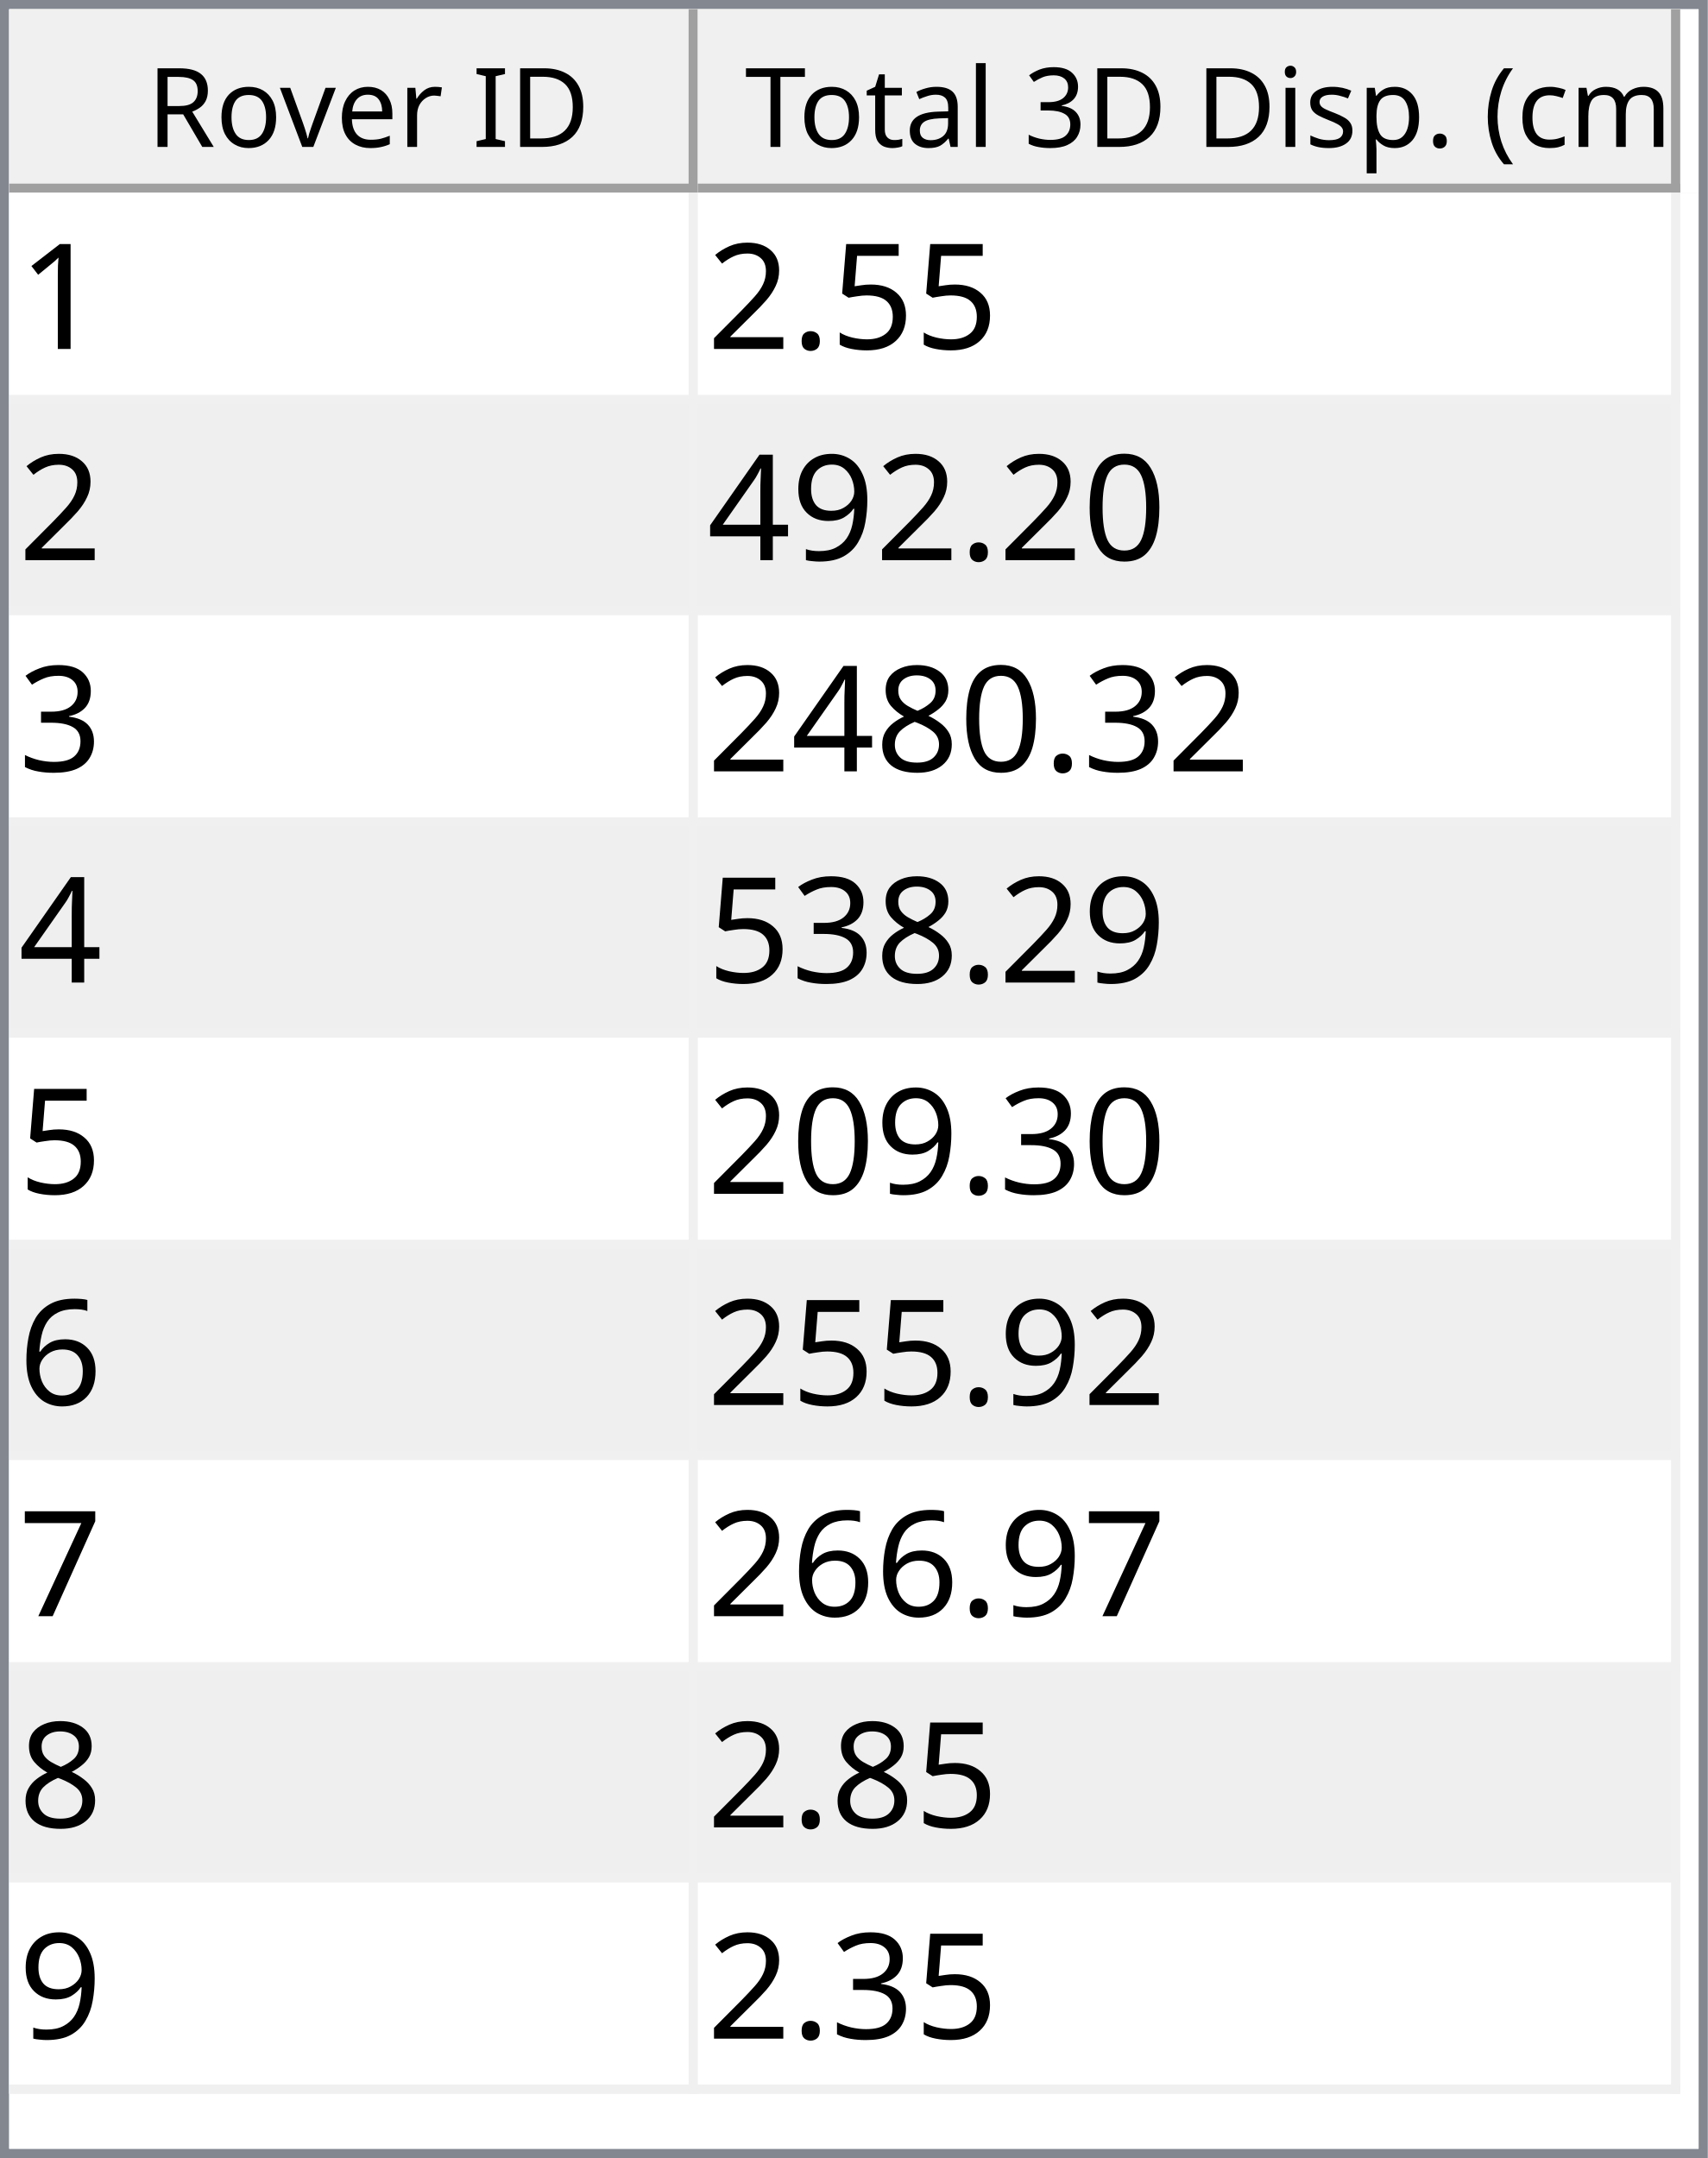
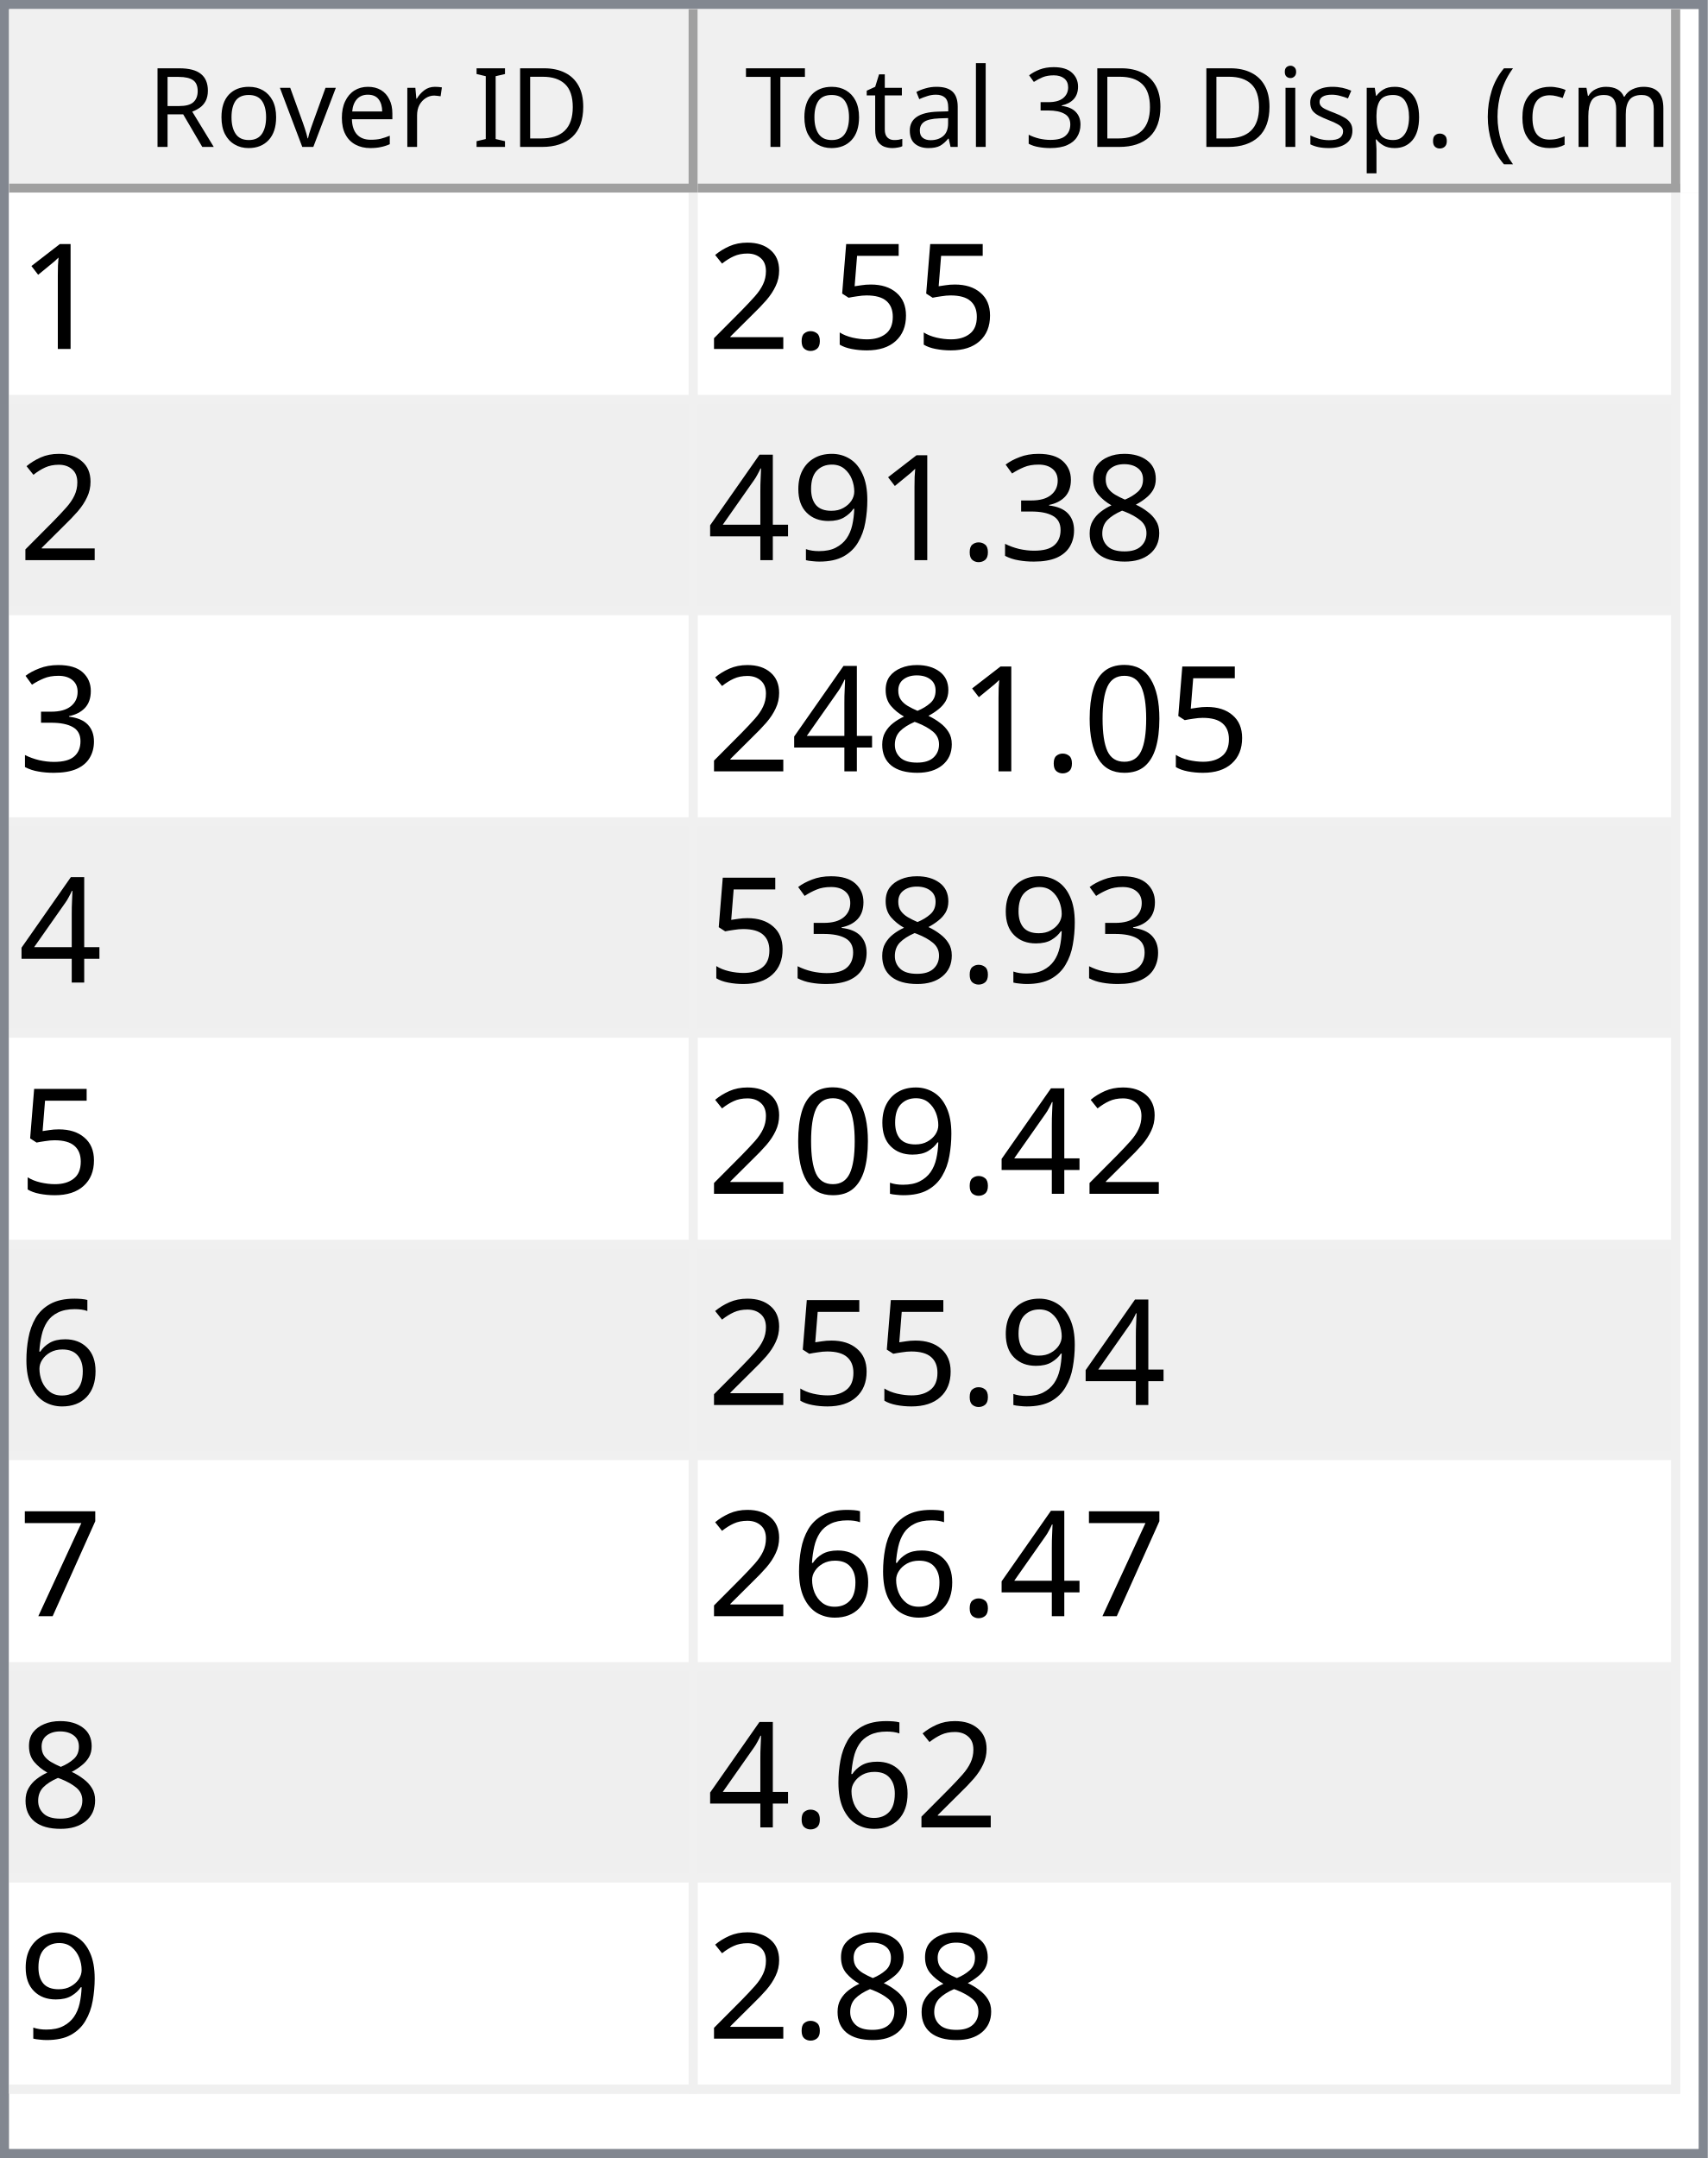
<svg xmlns="http://www.w3.org/2000/svg" style="fill-opacity:1; color-rendering:auto; color-interpolation:auto; text-rendering:auto; stroke:black; stroke-linecap:square; stroke-miterlimit:10; shape-rendering:auto; stroke-opacity:1; fill:black; stroke-dasharray:none; font-weight:normal; stroke-width:1; font-family:'Dialog'; font-style:normal; stroke-linejoin:miter; font-size:12px; stroke-dashoffset:0; image-rendering:auto;" width="186" height="235">
  <defs id="genericDefs" />
  <g>
    <defs id="defs1">
      <clipPath clipPathUnits="userSpaceOnUse" id="clipPath1">
        <path d="M0 0 L186 0 L186 235 L0 235 L0 0 Z" />
      </clipPath>
      <clipPath clipPathUnits="userSpaceOnUse" id="clipPath2">
        <path d="M0 0 L0 235 L186 235 L186 0 Z" />
      </clipPath>
      <clipPath clipPathUnits="userSpaceOnUse" id="clipPath3">
        <path d="M0 0 L0 20 L184 20 L184 0 Z" />
      </clipPath>
      <clipPath clipPathUnits="userSpaceOnUse" id="clipPath4">
        <path d="M0 0 L0 20 L75 20 L75 0 Z" />
      </clipPath>
      <clipPath clipPathUnits="userSpaceOnUse" id="clipPath5">
        <path d="M1 1 L1 19 L74 19 L74 1 Z" />
      </clipPath>
      <clipPath clipPathUnits="userSpaceOnUse" id="clipPath6">
        <path d="M0 0 L0 18 L73 18 L73 0 Z" />
      </clipPath>
      <clipPath clipPathUnits="userSpaceOnUse" id="clipPath7">
        <path d="M-0.5 -0.5 L-0.5 19.5 L74.5 19.5 L74.5 -0.5 Z" />
      </clipPath>
      <clipPath clipPathUnits="userSpaceOnUse" id="clipPath8">
        <path d="M0 0 L0 20 L107 20 L107 0 Z" />
      </clipPath>
      <clipPath clipPathUnits="userSpaceOnUse" id="clipPath9">
        <path d="M1 1 L1 19 L106 19 L106 1 Z" />
      </clipPath>
      <clipPath clipPathUnits="userSpaceOnUse" id="clipPath10">
        <path d="M0 0 L0 18 L105 18 L105 0 Z" />
      </clipPath>
      <clipPath clipPathUnits="userSpaceOnUse" id="clipPath11">
        <path d="M-0.5 -0.5 L-0.5 19.5 L106.5 19.5 L106.5 -0.5 Z" />
      </clipPath>
      <clipPath clipPathUnits="userSpaceOnUse" id="clipPath12">
        <path d="M0 0 L0 213 L184 213 L184 0 Z" />
      </clipPath>
      <clipPath clipPathUnits="userSpaceOnUse" id="clipPath13">
        <path d="M0 0 L0 207 L182 207 L182 0 Z" />
      </clipPath>
      <clipPath clipPathUnits="userSpaceOnUse" id="clipPath14">
        <path d="M-0.5 -0.5 L-0.5 206.5 L181.5 206.5 L181.5 -0.5 Z" />
      </clipPath>
      <clipPath clipPathUnits="userSpaceOnUse" id="clipPath15">
        <path d="M0 0 L0 22 L74 22 L74 0 Z" />
      </clipPath>
      <clipPath clipPathUnits="userSpaceOnUse" id="clipPath16">
        <path d="M0 0 L0 22 L106 22 L106 0 Z" />
      </clipPath>
      <font horiz-adv-x="64.551" id="font1">
        <font-face ascent="107.91" descent="25.098" units-per-em="100" style="font-style:normal; font-family:Segoe UI; font-weight:normal;" />
        <missing-glyph horiz-adv-x="64.551" d="M8.109 0 L8.109 68.266 L56.453 68.266 L56.453 0 L8.109 0 ZM15.328 7.234 L49.219 7.234 L49.219 61.031 L15.328 61.031 L15.328 7.234 Z" />
        <glyph unicode="D" horiz-adv-x="70.117" d="M9.188 0 L9.188 70.016 L28.516 70.016 Q65.531 70.016 65.531 35.891 Q65.531 19.672 55.25 9.836 Q44.969 0 27.734 0 L9.188 0 ZM17.391 62.594 L17.391 7.422 L27.828 7.422 Q41.609 7.422 49.273 14.797 Q56.938 22.172 56.938 35.688 Q56.938 62.594 28.328 62.594 L17.391 62.594 Z" />
        <glyph unicode="I" horiz-adv-x="26.611" d="M17.391 0 L9.188 0 L9.188 70.016 L17.391 70.016 L17.391 0 Z" />
        <glyph unicode=" " horiz-adv-x="27.393" d="" />
        <glyph unicode="r" horiz-adv-x="34.766" d="M34.188 41.891 Q32.078 43.5 28.125 43.5 Q23 43.5 19.555 38.672 Q16.109 33.844 16.109 25.484 L16.109 0 L8.109 0 L8.109 50 L16.109 50 L16.109 39.703 L16.312 39.703 Q18.016 44.969 21.531 47.922 Q25.047 50.875 29.391 50.875 Q32.516 50.875 34.188 50.203 L34.188 41.891 Z" />
        <glyph unicode="e" horiz-adv-x="52.295" d="M48.297 23 L12.984 23 Q13.188 14.656 17.484 10.109 Q21.781 5.562 29.297 5.562 Q37.75 5.562 44.828 11.141 L44.828 3.609 Q38.234 -1.172 27.391 -1.172 Q16.797 -1.172 10.742 5.641 Q4.688 12.453 4.688 24.812 Q4.688 36.469 11.305 43.82 Q17.922 51.172 27.734 51.172 Q37.547 51.172 42.922 44.828 Q48.297 38.484 48.297 27.203 L48.297 23 ZM40.094 29.781 Q40.047 36.719 36.75 40.578 Q33.453 44.438 27.594 44.438 Q21.922 44.438 17.969 40.383 Q14.016 36.328 13.094 29.781 L40.094 29.781 Z" />
        <glyph unicode="v" horiz-adv-x="47.9" d="M47.406 50 L27.484 0 L19.625 0 L0.688 50 L9.469 50 L22.172 13.672 Q23.578 9.672 23.922 6.688 L24.125 6.688 Q24.609 10.453 25.688 13.484 L38.969 50 L47.406 50 Z" />
        <glyph unicode="o" horiz-adv-x="58.594" d="M29 -1.172 Q17.922 -1.172 11.305 5.836 Q4.688 12.844 4.688 24.422 Q4.688 37.016 11.57 44.094 Q18.453 51.172 30.172 51.172 Q41.359 51.172 47.633 44.289 Q53.906 37.406 53.906 25.203 Q53.906 13.234 47.141 6.031 Q40.375 -1.172 29 -1.172 ZM29.594 44.438 Q21.875 44.438 17.383 39.188 Q12.891 33.938 12.891 24.703 Q12.891 15.828 17.43 10.695 Q21.969 5.562 29.594 5.562 Q37.359 5.562 41.531 10.594 Q45.703 15.625 45.703 24.906 Q45.703 34.281 41.531 39.359 Q37.359 44.438 29.594 44.438 Z" />
        <glyph unicode="R" horiz-adv-x="59.814" d="M59.375 0 L49.609 0 L37.891 19.625 Q36.281 22.359 34.766 24.289 Q33.25 26.219 31.664 27.438 Q30.078 28.656 28.25 29.219 Q26.422 29.781 24.125 29.781 L17.391 29.781 L17.391 0 L9.188 0 L9.188 70.016 L30.078 70.016 Q34.672 70.016 38.555 68.867 Q42.438 67.719 45.289 65.375 Q48.141 63.031 49.758 59.547 Q51.375 56.062 51.375 51.375 Q51.375 47.703 50.273 44.656 Q49.172 41.609 47.148 39.211 Q45.125 36.812 42.266 35.133 Q39.406 33.453 35.844 32.516 L35.844 32.328 Q37.594 31.547 38.891 30.547 Q40.188 29.547 41.359 28.18 Q42.531 26.812 43.68 25.078 Q44.828 23.344 46.234 21.047 L59.375 0 ZM17.391 62.594 L17.391 37.203 L28.516 37.203 Q31.594 37.203 34.203 38.133 Q36.812 39.062 38.719 40.797 Q40.625 42.531 41.703 45.047 Q42.781 47.562 42.781 50.688 Q42.781 56.297 39.141 59.445 Q35.5 62.594 28.609 62.594 L17.391 62.594 Z" />
        <glyph unicode=")" horiz-adv-x="30.176" d="M8.297 -15.922 L1.172 -15.922 Q16.406 2.344 16.406 26.812 Q16.406 51.469 1.078 70.016 L8.297 70.016 Q23.531 52.156 23.531 26.703 Q23.531 1.375 8.297 -15.922 Z" />
        <glyph unicode="m" horiz-adv-x="86.133" d="M79.109 0 L71.094 0 L71.094 28.719 Q71.094 37.016 68.531 40.727 Q65.969 44.438 59.906 44.438 Q54.781 44.438 51.195 39.75 Q47.609 35.062 47.609 28.516 L47.609 0 L39.594 0 L39.594 29.688 Q39.594 44.438 28.219 44.438 Q22.953 44.438 19.531 40.016 Q16.109 35.594 16.109 28.516 L16.109 0 L8.109 0 L8.109 50 L16.109 50 L16.109 42.094 L16.312 42.094 Q21.625 51.172 31.844 51.172 Q36.969 51.172 40.773 48.312 Q44.578 45.453 46 40.828 Q51.562 51.172 62.594 51.172 Q79.109 51.172 79.109 30.812 L79.109 0 Z" />
        <glyph unicode="c" horiz-adv-x="46.191" d="M42.188 2.297 Q36.422 -1.172 28.516 -1.172 Q17.828 -1.172 11.258 5.789 Q4.688 12.75 4.688 23.828 Q4.688 36.188 11.766 43.68 Q18.844 51.172 30.672 51.172 Q37.25 51.172 42.281 48.734 L42.281 40.531 Q36.719 44.438 30.375 44.438 Q22.703 44.438 17.797 38.945 Q12.891 33.453 12.891 24.516 Q12.891 15.719 17.508 10.641 Q22.125 5.562 29.891 5.562 Q36.422 5.562 42.188 9.906 L42.188 2.297 Z" />
        <glyph unicode="(" horiz-adv-x="30.176" d="M29.109 -15.922 L21.969 -15.922 Q6.844 1.375 6.844 26.703 Q6.844 52.156 21.969 70.016 L29.203 70.016 Q13.875 51.469 13.875 26.812 Q13.875 2.344 29.109 -15.922 Z" />
        <glyph unicode="." horiz-adv-x="21.68" d="M10.891 -1.078 Q8.641 -1.078 7.055 0.539 Q5.469 2.156 5.469 4.391 Q5.469 6.641 7.055 8.273 Q8.641 9.906 10.891 9.906 Q13.188 9.906 14.797 8.273 Q16.406 6.641 16.406 4.391 Q16.406 2.156 14.797 0.539 Q13.188 -1.078 10.891 -1.078 Z" />
        <glyph unicode="p" horiz-adv-x="58.789" d="M16.312 7.234 L16.109 7.234 L16.109 -23 L8.109 -23 L8.109 50 L16.109 50 L16.109 41.219 L16.312 41.219 Q22.219 51.172 33.594 51.172 Q43.266 51.172 48.688 44.461 Q54.109 37.75 54.109 26.469 Q54.109 13.922 48 6.375 Q41.891 -1.172 31.297 -1.172 Q21.578 -1.172 16.312 7.234 ZM16.109 27.391 L16.109 20.406 Q16.109 14.203 20.141 9.883 Q24.172 5.562 30.375 5.562 Q37.641 5.562 41.773 11.133 Q45.906 16.703 45.906 26.609 Q45.906 34.969 42.047 39.703 Q38.188 44.438 31.594 44.438 Q24.609 44.438 20.359 39.578 Q16.109 34.719 16.109 27.391 Z" />
        <glyph unicode="s" horiz-adv-x="42.432" d="M5.078 1.812 L5.078 10.406 Q11.625 5.562 19.484 5.562 Q30.031 5.562 30.031 12.594 Q30.031 14.594 29.125 15.992 Q28.219 17.391 26.68 18.461 Q25.141 19.531 23.07 20.383 Q21 21.234 18.609 22.172 Q15.281 23.484 12.766 24.828 Q10.25 26.172 8.57 27.859 Q6.891 29.547 6.031 31.695 Q5.172 33.844 5.172 36.719 Q5.172 40.234 6.789 42.945 Q8.406 45.656 11.086 47.484 Q13.766 49.312 17.211 50.242 Q20.656 51.172 24.312 51.172 Q30.812 51.172 35.938 48.922 L35.938 40.828 Q30.422 44.438 23.25 44.438 Q21 44.438 19.195 43.922 Q17.391 43.406 16.094 42.477 Q14.797 41.547 14.086 40.258 Q13.375 38.969 13.375 37.406 Q13.375 35.453 14.086 34.133 Q14.797 32.812 16.164 31.789 Q17.531 30.766 19.484 29.938 Q21.438 29.109 23.922 28.125 Q27.25 26.859 29.883 25.516 Q32.516 24.172 34.375 22.484 Q36.234 20.797 37.234 18.602 Q38.234 16.406 38.234 13.375 Q38.234 9.672 36.602 6.938 Q34.969 4.203 32.234 2.398 Q29.5 0.594 25.93 -0.289 Q22.359 -1.172 18.453 -1.172 Q10.75 -1.172 5.078 1.812 Z" />
        <glyph unicode="i" horiz-adv-x="24.219" d="M12.203 62.703 Q10.062 62.703 8.547 64.164 Q7.031 65.625 7.031 67.875 Q7.031 70.125 8.547 71.609 Q10.062 73.094 12.203 73.094 Q14.406 73.094 15.945 71.609 Q17.484 70.125 17.484 67.875 Q17.484 65.719 15.945 64.211 Q14.406 62.703 12.203 62.703 ZM16.109 0 L8.109 0 L8.109 50 L16.109 50 L16.109 0 Z" />
        <glyph unicode="3" horiz-adv-x="53.906" d="M46.531 19.828 Q46.531 15.094 44.75 11.211 Q42.969 7.328 39.719 4.57 Q36.469 1.812 31.93 0.297 Q27.391 -1.219 21.922 -1.219 Q11.922 -1.219 6 2.594 L6 11.188 Q13.094 5.609 22.219 5.609 Q25.875 5.609 28.828 6.539 Q31.781 7.469 33.906 9.227 Q36.031 10.984 37.18 13.477 Q38.328 15.969 38.328 19.094 Q38.328 32.812 18.797 32.812 L12.984 32.812 L12.984 39.594 L18.5 39.594 Q35.797 39.594 35.797 52.484 Q35.797 64.406 22.609 64.406 Q15.188 64.406 8.688 59.422 L8.688 67.188 Q15.375 71.188 24.609 71.188 Q29 71.188 32.57 69.969 Q36.141 68.75 38.68 66.555 Q41.219 64.359 42.609 61.281 Q44 58.203 44 54.5 Q44 40.672 30.031 36.719 L30.031 36.531 Q33.594 36.141 36.625 34.797 Q39.656 33.453 41.852 31.305 Q44.047 29.156 45.289 26.25 Q46.531 23.344 46.531 19.828 Z" />
        <glyph unicode="l" horiz-adv-x="24.219" d="M16.109 0 L8.109 0 L8.109 74.031 L16.109 74.031 L16.109 0 Z" />
        <glyph unicode="a" horiz-adv-x="50.879" d="M43.891 0 L35.891 0 L35.891 7.812 L35.688 7.812 Q30.469 -1.172 20.312 -1.172 Q12.844 -1.172 8.617 2.781 Q4.391 6.734 4.391 13.281 Q4.391 27.297 20.906 29.594 L35.891 31.688 Q35.891 44.438 25.594 44.438 Q16.547 44.438 9.281 38.281 L9.281 46.484 Q16.656 51.172 26.266 51.172 Q43.891 51.172 43.891 32.516 L43.891 0 ZM35.891 25.297 L23.828 23.641 Q18.266 22.859 15.43 20.875 Q12.594 18.891 12.594 13.875 Q12.594 10.203 15.211 7.883 Q17.828 5.562 22.172 5.562 Q28.125 5.562 32.008 9.742 Q35.891 13.922 35.891 20.312 L35.891 25.297 Z" />
        <glyph unicode="t" horiz-adv-x="33.887" d="M31.297 0.484 Q28.469 -1.078 23.828 -1.078 Q10.688 -1.078 10.688 13.578 L10.688 43.172 L2.094 43.172 L2.094 50 L10.688 50 L10.688 62.203 L18.703 64.797 L18.703 50 L31.297 50 L31.297 43.172 L18.703 43.172 L18.703 14.984 Q18.703 9.969 20.414 7.82 Q22.125 5.672 26.078 5.672 Q29.109 5.672 31.297 7.328 L31.297 0.484 Z" />
        <glyph unicode="T" horiz-adv-x="52.393" d="M50.594 62.594 L30.375 62.594 L30.375 0 L22.172 0 L22.172 62.594 L2 62.594 L2 70.016 L50.594 70.016 L50.594 62.594 Z" />
      </font>
      <font horiz-adv-x="75.0" id="font2">
        <font-face ascent="100.537" descent="21.973" units-per-em="100" style="font-style:normal; font-family:sans-serif; font-weight:normal;" />
        <missing-glyph horiz-adv-x="75.0" d="M12.5 0 L12.5 62.5 L62.5 62.5 L62.5 0 L12.5 0 ZM14.062 1.562 L60.938 1.562 L60.938 60.938 L14.062 60.938 L14.062 1.562 Z" />
        <glyph unicode="1" horiz-adv-x="55.615" d="M37.25 0 L28.469 0 L28.469 56 Q25.297 52.984 20.141 49.953 Q14.984 46.922 10.891 45.406 L10.891 53.906 Q18.266 57.375 23.781 62.305 Q29.297 67.234 31.594 71.875 L37.25 71.875 L37.25 0 Z" />
        <glyph unicode="5" horiz-adv-x="55.615" d="M4.156 18.75 L13.375 19.531 Q14.406 12.797 18.141 9.398 Q21.875 6 27.156 6 Q33.5 6 37.891 10.789 Q42.281 15.578 42.281 23.484 Q42.281 31 38.062 35.352 Q33.844 39.703 27 39.703 Q22.75 39.703 19.336 37.773 Q15.922 35.844 13.969 32.766 L5.719 33.844 L12.641 70.609 L48.25 70.609 L48.25 62.203 L19.672 62.203 L15.828 42.969 Q22.266 47.469 29.344 47.469 Q38.719 47.469 45.164 40.969 Q51.609 34.469 51.609 24.266 Q51.609 14.547 45.953 7.469 Q39.062 -1.219 27.156 -1.219 Q17.391 -1.219 11.211 4.25 Q5.031 9.719 4.156 18.75 Z" />
        <glyph unicode="." horiz-adv-x="27.783" d="M9.078 0 L9.078 10.016 L19.094 10.016 L19.094 0 L9.078 0 Z" />
        <glyph unicode="2" horiz-adv-x="55.615" d="M50.344 8.453 L50.344 0 L3.031 0 Q2.938 3.172 4.047 6.109 Q5.859 10.938 9.836 15.625 Q13.812 20.312 21.344 26.469 Q33.016 36.031 37.117 41.625 Q41.219 47.219 41.219 52.203 Q41.219 57.422 37.477 61.008 Q33.734 64.594 27.734 64.594 Q21.391 64.594 17.578 60.789 Q13.766 56.984 13.719 50.25 L4.688 51.172 Q5.609 61.281 11.664 66.578 Q17.719 71.875 27.938 71.875 Q38.234 71.875 44.242 66.164 Q50.25 60.453 50.25 52 Q50.25 47.703 48.492 43.555 Q46.734 39.406 42.656 34.812 Q38.578 30.219 29.109 22.219 Q21.188 15.578 18.945 13.211 Q16.703 10.844 15.234 8.453 L50.344 8.453 Z" />
-         <glyph unicode="0" horiz-adv-x="55.615" d="M4.156 35.297 Q4.156 48 6.766 55.742 Q9.375 63.484 14.523 67.68 Q19.672 71.875 27.484 71.875 Q33.25 71.875 37.594 69.555 Q41.938 67.234 44.773 62.867 Q47.609 58.5 49.219 52.227 Q50.828 45.953 50.828 35.297 Q50.828 22.703 48.242 14.969 Q45.656 7.234 40.508 3.008 Q35.359 -1.219 27.484 -1.219 Q17.141 -1.219 11.234 6.203 Q4.156 15.141 4.156 35.297 ZM13.188 35.297 Q13.188 17.672 17.312 11.836 Q21.438 6 27.484 6 Q33.547 6 37.672 11.859 Q41.797 17.719 41.797 35.297 Q41.797 52.984 37.672 58.789 Q33.547 64.594 27.391 64.594 Q21.344 64.594 17.719 59.469 Q13.188 52.938 13.188 35.297 Z" />
+         <glyph unicode="8" horiz-adv-x="55.615" d="M17.672 38.812 Q12.203 40.828 9.57 44.539 Q6.938 48.25 6.938 53.422 Q6.938 61.234 12.555 66.555 Q18.172 71.875 27.484 71.875 Q36.859 71.875 42.578 66.43 Q48.297 60.984 48.297 53.172 Q48.297 48.188 45.68 44.508 Q43.062 40.828 37.75 38.812 Q44.344 36.672 47.781 31.883 Q51.219 27.094 51.219 20.453 Q51.219 11.281 44.727 5.031 Q38.234 -1.219 27.641 -1.219 Q17.047 -1.219 10.547 5.055 Q4.047 11.328 4.047 20.703 Q4.047 27.688 7.594 32.398 Q11.141 37.109 17.672 38.812 ZM15.922 53.719 Q15.922 48.641 19.195 45.414 Q22.469 42.188 27.688 42.188 Q32.766 42.188 36.016 45.383 Q39.266 48.578 39.266 53.219 Q39.266 58.062 35.914 61.359 Q32.562 64.656 27.594 64.656 Q22.562 64.656 19.242 61.43 Q15.922 58.203 15.922 53.719 ZM13.094 20.656 Q13.094 16.891 14.875 13.375 Q16.656 9.859 20.172 7.93 Q23.688 6 27.734 6 Q34.031 6 38.133 10.055 Q42.234 14.109 42.234 20.359 Q42.234 26.703 38.016 30.859 Q33.797 35.016 27.438 35.016 Q21.234 35.016 17.164 30.914 Q13.094 26.812 13.094 20.656 Z" />
+         <glyph unicode="3" horiz-adv-x="55.615" d="M4.203 18.891 L12.984 20.062 Q14.5 12.594 18.141 9.297 Q21.781 6 27 6 Q33.203 6 37.477 10.297 Q41.75 14.594 41.75 20.953 Q41.75 27 37.797 30.93 Q33.844 34.859 27.734 34.859 Q25.25 34.859 21.531 33.891 L22.516 41.609 Q23.391 41.5 23.922 41.5 Q29.547 41.5 34.039 44.43 Q38.531 47.359 38.531 53.469 Q38.531 58.297 35.258 61.477 Q31.984 64.656 26.812 64.656 Q21.688 64.656 18.266 61.43 Q14.844 58.203 13.875 51.766 L5.078 53.328 Q6.688 62.156 12.398 67.016 Q18.109 71.875 26.609 71.875 Q32.469 71.875 37.398 69.359 Q42.328 66.844 44.945 62.5 Q47.562 58.156 47.562 53.266 Q47.562 48.641 45.07 44.828 Q42.578 41.016 37.703 38.766 Q44.047 37.312 47.562 32.695 Q51.078 28.078 51.078 21.141 Q51.078 11.766 44.242 5.25 Q37.406 -1.266 26.953 -1.266 Q17.531 -1.266 11.305 4.352 Q5.078 9.969 4.203 18.891 Z" />
        <glyph unicode="9" horiz-adv-x="55.615" d="M5.469 16.547 L13.922 17.328 Q14.984 11.375 18.016 8.688 Q21.047 6 25.781 6 Q29.828 6 32.883 7.859 Q35.938 9.719 37.891 12.82 Q39.844 15.922 41.164 21.195 Q42.484 26.469 42.484 31.938 Q42.484 32.516 42.438 33.688 Q39.797 29.5 35.234 26.883 Q30.672 24.266 25.344 24.266 Q16.453 24.266 10.305 30.711 Q4.156 37.156 4.156 47.703 Q4.156 58.594 10.578 65.234 Q17 71.875 26.656 71.875 Q33.641 71.875 39.43 68.117 Q45.219 64.359 48.219 57.398 Q51.219 50.438 51.219 37.25 Q51.219 23.531 48.242 15.406 Q45.266 7.281 39.383 3.031 Q33.5 -1.219 25.594 -1.219 Q17.188 -1.219 11.867 3.445 Q6.547 8.109 5.469 16.547 ZM41.453 48.141 Q41.453 55.719 37.43 60.156 Q33.406 64.594 27.734 64.594 Q21.875 64.594 17.531 59.812 Q13.188 55.031 13.188 47.406 Q13.188 40.578 17.312 36.305 Q21.438 32.031 27.484 32.031 Q33.594 32.031 37.523 36.305 Q41.453 40.578 41.453 48.141 Z" />
        <glyph unicode="4" horiz-adv-x="55.615" d="M32.328 0 L32.328 17.141 L1.266 17.141 L1.266 25.203 L33.938 71.578 L41.109 71.578 L41.109 25.203 L50.781 25.203 L50.781 17.141 L41.109 17.141 L41.109 0 L32.328 0 ZM32.328 25.203 L32.328 57.469 L9.906 25.203 L32.328 25.203 Z" />
-         <glyph unicode="3" horiz-adv-x="55.615" d="M4.203 18.891 L12.984 20.062 Q14.5 12.594 18.141 9.297 Q21.781 6 27 6 Q33.203 6 37.477 10.297 Q41.75 14.594 41.75 20.953 Q41.75 27 37.797 30.93 Q33.844 34.859 27.734 34.859 Q25.25 34.859 21.531 33.891 L22.516 41.609 Q23.391 41.5 23.922 41.5 Q29.547 41.5 34.039 44.43 Q38.531 47.359 38.531 53.469 Q38.531 58.297 35.258 61.477 Q31.984 64.656 26.812 64.656 Q21.688 64.656 18.266 61.43 Q14.844 58.203 13.875 51.766 L5.078 53.328 Q6.688 62.156 12.398 67.016 Q18.109 71.875 26.609 71.875 Q32.469 71.875 37.398 69.359 Q42.328 66.844 44.945 62.5 Q47.562 58.156 47.562 53.266 Q47.562 48.641 45.07 44.828 Q42.578 41.016 37.703 38.766 Q44.047 37.312 47.562 32.695 Q51.078 28.078 51.078 21.141 Q51.078 11.766 44.242 5.25 Q37.406 -1.266 26.953 -1.266 Q17.531 -1.266 11.305 4.352 Q5.078 9.969 4.203 18.891 Z" />
-         <glyph unicode="8" horiz-adv-x="55.615" d="M17.672 38.812 Q12.203 40.828 9.57 44.539 Q6.938 48.25 6.938 53.422 Q6.938 61.234 12.555 66.555 Q18.172 71.875 27.484 71.875 Q36.859 71.875 42.578 66.43 Q48.297 60.984 48.297 53.172 Q48.297 48.188 45.68 44.508 Q43.062 40.828 37.75 38.812 Q44.344 36.672 47.781 31.883 Q51.219 27.094 51.219 20.453 Q51.219 11.281 44.727 5.031 Q38.234 -1.219 27.641 -1.219 Q17.047 -1.219 10.547 5.055 Q4.047 11.328 4.047 20.703 Q4.047 27.688 7.594 32.398 Q11.141 37.109 17.672 38.812 ZM15.922 53.719 Q15.922 48.641 19.195 45.414 Q22.469 42.188 27.688 42.188 Q32.766 42.188 36.016 45.383 Q39.266 48.578 39.266 53.219 Q39.266 58.062 35.914 61.359 Q32.562 64.656 27.594 64.656 Q22.562 64.656 19.242 61.43 Q15.922 58.203 15.922 53.719 ZM13.094 20.656 Q13.094 16.891 14.875 13.375 Q16.656 9.859 20.172 7.93 Q23.688 6 27.734 6 Q34.031 6 38.133 10.055 Q42.234 14.109 42.234 20.359 Q42.234 26.703 38.016 30.859 Q33.797 35.016 27.438 35.016 Q21.234 35.016 17.164 30.914 Q13.094 26.812 13.094 20.656 Z" />
+         <glyph unicode="0" horiz-adv-x="55.615" d="M4.156 35.297 Q4.156 48 6.766 55.742 Q9.375 63.484 14.523 67.68 Q19.672 71.875 27.484 71.875 Q33.25 71.875 37.594 69.555 Q41.938 67.234 44.773 62.867 Q47.609 58.5 49.219 52.227 Q50.828 45.953 50.828 35.297 Q50.828 22.703 48.242 14.969 Q45.656 7.234 40.508 3.008 Q35.359 -1.219 27.484 -1.219 Q17.141 -1.219 11.234 6.203 Q4.156 15.141 4.156 35.297 ZM13.188 35.297 Q13.188 17.672 17.312 11.836 Q21.438 6 27.484 6 Q33.547 6 37.672 11.859 Q41.797 17.719 41.797 35.297 Q41.797 52.984 37.672 58.789 Q33.547 64.594 27.391 64.594 Q21.344 64.594 17.719 59.469 Q13.188 52.938 13.188 35.297 Z" />
        <glyph unicode="6" horiz-adv-x="55.615" d="M49.75 54.047 L41.016 53.375 Q39.844 58.547 37.703 60.891 Q34.125 64.656 28.906 64.656 Q24.703 64.656 21.531 62.312 Q17.391 59.281 14.992 53.469 Q12.594 47.656 12.5 36.922 Q15.672 41.75 20.266 44.094 Q24.859 46.438 29.891 46.438 Q38.672 46.438 44.852 39.969 Q51.031 33.5 51.031 23.25 Q51.031 16.5 48.125 10.719 Q45.219 4.938 40.141 1.859 Q35.062 -1.219 28.609 -1.219 Q17.625 -1.219 10.695 6.859 Q3.766 14.938 3.766 33.5 Q3.766 54.25 11.422 63.672 Q18.109 71.875 29.438 71.875 Q37.891 71.875 43.289 67.141 Q48.688 62.406 49.75 54.047 ZM13.875 23.188 Q13.875 18.656 15.797 14.508 Q17.719 10.359 21.188 8.18 Q24.656 6 28.469 6 Q34.031 6 38.039 10.492 Q42.047 14.984 42.047 22.703 Q42.047 30.125 38.086 34.398 Q34.125 38.672 28.125 38.672 Q22.172 38.672 18.023 34.398 Q13.875 30.125 13.875 23.188 Z" />
        <glyph unicode="7" horiz-adv-x="55.615" d="M4.734 62.203 L4.734 70.656 L51.078 70.656 L51.078 63.812 Q44.234 56.547 37.523 44.484 Q30.812 32.422 27.156 19.672 Q24.516 10.688 23.781 0 L14.75 0 Q14.891 8.453 18.062 20.414 Q21.234 32.375 27.172 43.484 Q33.109 54.594 39.797 62.203 L4.734 62.203 Z" />
      </font>
    </defs>
    <g style="fill:white; stroke:white;">
      <rect x="0" y="0" width="186" style="clip-path:url(#clipPath1); stroke:none;" height="235" />
    </g>
    <g style="fill:white; text-rendering:optimizeSpeed; color-rendering:optimizeSpeed; image-rendering:optimizeSpeed; shape-rendering:crispEdges; stroke:white; color-interpolation:sRGB;">
      <rect x="0" width="186" height="235" y="0" style="stroke:none;" />
      <path style="stroke:none;" d="M0 235 L186 235 L186 0 L0 0 Z" />
    </g>
    <g style="fill:rgb(240,240,240); font-family:'Segoe UI'; stroke:rgb(240,240,240);">
      <rect x="0" y="0" width="186" style="clip-path:url(#clipPath2); stroke:none;" height="235" />
    </g>
    <g style="fill:rgb(130,135,144); font-family:'Segoe UI'; stroke:rgb(130,135,144);">
      <path d="M0 0 L186 0 L186 235 L0 235 L0 0 ZM1 1 L185 1 L185 234 L1 234 L1 1 Z" style="fill-rule:evenodd; clip-path:url(#clipPath2); stroke:none;" />
    </g>
    <g style="fill:white; font-family:'Segoe UI'; stroke:white;" transform="translate(1,1)">
      <rect x="0" y="0" width="184" style="clip-path:url(#clipPath3); stroke:none;" height="20" />
    </g>
    <g style="fill:rgb(240,240,240); font-family:'Segoe UI'; stroke:rgb(240,240,240);" transform="translate(1,1)">
      <rect x="0" y="0" width="75" style="clip-path:url(#clipPath4); stroke:none;" height="20" />
    </g>
    <g style="font-family:'Segoe UI';" transform="translate(2,2)">
      <text x="14" xml:space="preserve" y="14" style="clip-path:url(#clipPath6); stroke:none;">Rover ID</text>
    </g>
    <g style="fill:rgb(160,160,160); font-family:'Segoe UI'; stroke:rgb(160,160,160); stroke-linejoin:bevel;" transform="translate(1.5,1.5)">
      <line x1="74" x2="74" y1="0" style="fill:none; clip-path:url(#clipPath7);" y2="19" />
    </g>
    <g style="fill:rgb(160,160,160); font-family:'Segoe UI'; stroke:rgb(160,160,160); stroke-linejoin:bevel;" transform="matrix(1,0,0,1,1,1) translate(0.5,0.5)">
      <line x1="0" x2="74" y1="19" style="fill:none; clip-path:url(#clipPath7);" y2="19" />
    </g>
    <g style="fill:rgb(240,240,240); font-family:'Segoe UI'; stroke:rgb(240,240,240);" transform="translate(76,1)">
      <rect x="0" y="0" width="107" style="clip-path:url(#clipPath8); stroke:none;" height="20" />
    </g>
    <g style="font-family:'Segoe UI';" transform="translate(77,2)">
      <text x="1" xml:space="preserve" y="14" style="clip-path:url(#clipPath10); stroke:none;"> Total 3D Disp. (cm)</text>
    </g>
    <g style="fill:rgb(160,160,160); font-family:'Segoe UI'; stroke:rgb(160,160,160); stroke-linejoin:bevel;" transform="translate(76.5,1.5)">
      <line x1="106" x2="106" y1="0" style="fill:none; clip-path:url(#clipPath11);" y2="19" />
    </g>
    <g style="fill:rgb(160,160,160); font-family:'Segoe UI'; stroke:rgb(160,160,160); stroke-linejoin:bevel;" transform="matrix(1,0,0,1,76,1) translate(0.5,0.5)">
      <line x1="0" x2="106" y1="19" style="fill:none; clip-path:url(#clipPath11);" y2="19" />
    </g>
    <g style="fill:white; font-family:'Segoe UI'; stroke:white;" transform="translate(1,21)">
      <rect x="0" y="0" width="184" style="clip-path:url(#clipPath12); stroke:none;" height="213" />
    </g>
    <g style="fill:rgb(240,240,240); font-size:16px; font-family:sans-serif; stroke:rgb(240,240,240);" transform="translate(1,21)">
      <rect x="0" y="0" width="182" style="clip-path:url(#clipPath13); stroke:none;" height="207" />
      <line transform="translate(0.5,0.5)" x1="0" x2="181" y1="22" style="clip-path:url(#clipPath14); fill:none; stroke-linejoin:bevel;" y2="22" />
    </g>
    <g transform="matrix(1,0,0,1,1,21) translate(0.5,0.5)" style="fill:rgb(240,240,240); font-size:16px; font-family:sans-serif; stroke:rgb(240,240,240); stroke-linejoin:bevel;">
      <line x1="0" x2="181" y1="45" style="fill:none; clip-path:url(#clipPath14);" y2="45" />
    </g>
    <g transform="matrix(1,0,0,1,1,21) translate(0.5,0.5)" style="fill:rgb(240,240,240); font-size:16px; font-family:sans-serif; stroke:rgb(240,240,240); stroke-linejoin:bevel;">
      <line x1="0" x2="181" y1="68" style="fill:none; clip-path:url(#clipPath14);" y2="68" />
    </g>
    <g transform="matrix(1,0,0,1,1,21) translate(0.5,0.5)" style="fill:rgb(240,240,240); font-size:16px; font-family:sans-serif; stroke:rgb(240,240,240); stroke-linejoin:bevel;">
      <line x1="0" x2="181" y1="91" style="fill:none; clip-path:url(#clipPath14);" y2="91" />
    </g>
    <g transform="matrix(1,0,0,1,1,21) translate(0.5,0.5)" style="fill:rgb(240,240,240); font-size:16px; font-family:sans-serif; stroke:rgb(240,240,240); stroke-linejoin:bevel;">
      <line x1="0" x2="181" y1="114" style="fill:none; clip-path:url(#clipPath14);" y2="114" />
    </g>
    <g transform="matrix(1,0,0,1,1,21) translate(0.5,0.5)" style="fill:rgb(240,240,240); font-size:16px; font-family:sans-serif; stroke:rgb(240,240,240); stroke-linejoin:bevel;">
      <line x1="0" x2="181" y1="137" style="fill:none; clip-path:url(#clipPath14);" y2="137" />
    </g>
    <g transform="matrix(1,0,0,1,1,21) translate(0.5,0.5)" style="fill:rgb(240,240,240); font-size:16px; font-family:sans-serif; stroke:rgb(240,240,240); stroke-linejoin:bevel;">
      <line x1="0" x2="181" y1="160" style="fill:none; clip-path:url(#clipPath14);" y2="160" />
    </g>
    <g transform="matrix(1,0,0,1,1,21) translate(0.5,0.5)" style="fill:rgb(240,240,240); font-size:16px; font-family:sans-serif; stroke:rgb(240,240,240); stroke-linejoin:bevel;">
      <line x1="0" x2="181" y1="183" style="fill:none; clip-path:url(#clipPath14);" y2="183" />
    </g>
    <g transform="matrix(1,0,0,1,1,21) translate(0.5,0.5)" style="fill:rgb(240,240,240); font-size:16px; font-family:sans-serif; stroke:rgb(240,240,240); stroke-linejoin:bevel;">
      <line x1="0" x2="181" y1="206" style="fill:none; clip-path:url(#clipPath14);" y2="206" />
    </g>
    <g transform="matrix(1,0,0,1,1,21) translate(0.5,0.5)" style="fill:rgb(240,240,240); font-size:16px; font-family:sans-serif; stroke:rgb(240,240,240); stroke-linejoin:bevel;">
      <line x1="74" x2="74" y1="0" style="fill:none; clip-path:url(#clipPath14);" y2="206" />
    </g>
    <g transform="matrix(1,0,0,1,1,21) translate(0.5,0.5)" style="fill:rgb(240,240,240); font-size:16px; font-family:sans-serif; stroke:rgb(240,240,240); stroke-linejoin:bevel;">
      <line x1="181" x2="181" y1="0" style="fill:none; clip-path:url(#clipPath14);" y2="206" />
    </g>
    <g style="fill:white; font-size:16px; font-family:sans-serif; stroke:white;" transform="matrix(1,0,0,1,1,21)">
      <rect x="0" y="0" width="74" style="clip-path:url(#clipPath15); stroke:none;" height="22" />
      <text x="1" y="17" style="fill:black; clip-path:url(#clipPath15); stroke:none;" xml:space="preserve">1</text>
    </g>
    <g style="fill:white; font-size:16px; font-family:sans-serif; stroke:white;" transform="matrix(1,0,0,1,1,21) translate(75,0)">
      <rect x="0" y="0" width="106" style="clip-path:url(#clipPath16); stroke:none;" height="22" />
      <text x="1" y="17" style="fill:black; clip-path:url(#clipPath16); stroke:none;" xml:space="preserve">2.55</text>
    </g>
    <g style="fill:rgb(239,239,239); font-size:16px; font-family:sans-serif; stroke:rgb(239,239,239);" transform="matrix(1,0,0,1,1,21) translate(0,23)">
      <rect x="0" y="0" width="74" style="clip-path:url(#clipPath15); stroke:none;" height="22" />
      <text x="1" y="17" style="fill:black; clip-path:url(#clipPath15); stroke:none;" xml:space="preserve">2</text>
    </g>
    <g style="fill:rgb(239,239,239); font-size:16px; font-family:sans-serif; stroke:rgb(239,239,239);" transform="matrix(1,0,0,1,1,21) translate(75,23)">
      <rect x="0" y="0" width="106" style="clip-path:url(#clipPath16); stroke:none;" height="22" />
-       <text x="1" y="17" style="fill:black; clip-path:url(#clipPath16); stroke:none;" xml:space="preserve">492.20</text>
+       <text x="1" y="17" style="fill:black; clip-path:url(#clipPath16); stroke:none;" xml:space="preserve">491.38</text>
    </g>
    <g style="fill:white; font-size:16px; font-family:sans-serif; stroke:white;" transform="matrix(1,0,0,1,1,21) translate(0,46)">
      <rect x="0" y="0" width="74" style="clip-path:url(#clipPath15); stroke:none;" height="22" />
      <text x="1" y="17" style="fill:black; clip-path:url(#clipPath15); stroke:none;" xml:space="preserve">3</text>
    </g>
    <g style="fill:white; font-size:16px; font-family:sans-serif; stroke:white;" transform="matrix(1,0,0,1,1,21) translate(75,46)">
      <rect x="0" y="0" width="106" style="clip-path:url(#clipPath16); stroke:none;" height="22" />
-       <text x="1" y="17" style="fill:black; clip-path:url(#clipPath16); stroke:none;" xml:space="preserve">2480.32</text>
+       <text x="1" y="17" style="fill:black; clip-path:url(#clipPath16); stroke:none;" xml:space="preserve">2481.05</text>
    </g>
    <g style="fill:rgb(239,239,239); font-size:16px; font-family:sans-serif; stroke:rgb(239,239,239);" transform="matrix(1,0,0,1,1,21) translate(0,69)">
      <rect x="0" y="0" width="74" style="clip-path:url(#clipPath15); stroke:none;" height="22" />
      <text x="1" y="17" style="fill:black; clip-path:url(#clipPath15); stroke:none;" xml:space="preserve">4</text>
    </g>
    <g style="fill:rgb(239,239,239); font-size:16px; font-family:sans-serif; stroke:rgb(239,239,239);" transform="matrix(1,0,0,1,1,21) translate(75,69)">
      <rect x="0" y="0" width="106" style="clip-path:url(#clipPath16); stroke:none;" height="22" />
-       <text x="1" y="17" style="fill:black; clip-path:url(#clipPath16); stroke:none;" xml:space="preserve">538.29</text>
+       <text x="1" y="17" style="fill:black; clip-path:url(#clipPath16); stroke:none;" xml:space="preserve">538.93</text>
    </g>
    <g style="fill:white; font-size:16px; font-family:sans-serif; stroke:white;" transform="matrix(1,0,0,1,1,21) translate(0,92)">
      <rect x="0" y="0" width="74" style="clip-path:url(#clipPath15); stroke:none;" height="22" />
      <text x="1" y="17" style="fill:black; clip-path:url(#clipPath15); stroke:none;" xml:space="preserve">5</text>
    </g>
    <g style="fill:white; font-size:16px; font-family:sans-serif; stroke:white;" transform="matrix(1,0,0,1,1,21) translate(75,92)">
      <rect x="0" y="0" width="106" style="clip-path:url(#clipPath16); stroke:none;" height="22" />
-       <text x="1" y="17" style="fill:black; clip-path:url(#clipPath16); stroke:none;" xml:space="preserve">209.30</text>
+       <text x="1" y="17" style="fill:black; clip-path:url(#clipPath16); stroke:none;" xml:space="preserve">209.42</text>
    </g>
    <g style="fill:rgb(239,239,239); font-size:16px; font-family:sans-serif; stroke:rgb(239,239,239);" transform="matrix(1,0,0,1,1,21) translate(0,115)">
      <rect x="0" y="0" width="74" style="clip-path:url(#clipPath15); stroke:none;" height="22" />
      <text x="1" y="17" style="fill:black; clip-path:url(#clipPath15); stroke:none;" xml:space="preserve">6</text>
    </g>
    <g style="fill:rgb(239,239,239); font-size:16px; font-family:sans-serif; stroke:rgb(239,239,239);" transform="matrix(1,0,0,1,1,21) translate(75,115)">
      <rect x="0" y="0" width="106" style="clip-path:url(#clipPath16); stroke:none;" height="22" />
-       <text x="1" y="17" style="fill:black; clip-path:url(#clipPath16); stroke:none;" xml:space="preserve">255.92</text>
+       <text x="1" y="17" style="fill:black; clip-path:url(#clipPath16); stroke:none;" xml:space="preserve">255.94</text>
    </g>
    <g style="fill:white; font-size:16px; font-family:sans-serif; stroke:white;" transform="matrix(1,0,0,1,1,21) translate(0,138)">
      <rect x="0" y="0" width="74" style="clip-path:url(#clipPath15); stroke:none;" height="22" />
      <text x="1" y="17" style="fill:black; clip-path:url(#clipPath15); stroke:none;" xml:space="preserve">7</text>
    </g>
    <g style="fill:white; font-size:16px; font-family:sans-serif; stroke:white;" transform="matrix(1,0,0,1,1,21) translate(75,138)">
      <rect x="0" y="0" width="106" style="clip-path:url(#clipPath16); stroke:none;" height="22" />
-       <text x="1" y="17" style="fill:black; clip-path:url(#clipPath16); stroke:none;" xml:space="preserve">266.97</text>
+       <text x="1" y="17" style="fill:black; clip-path:url(#clipPath16); stroke:none;" xml:space="preserve">266.47</text>
    </g>
    <g style="fill:rgb(239,239,239); font-size:16px; font-family:sans-serif; stroke:rgb(239,239,239);" transform="matrix(1,0,0,1,1,21) translate(0,161)">
      <rect x="0" y="0" width="74" style="clip-path:url(#clipPath15); stroke:none;" height="22" />
      <text x="1" y="17" style="fill:black; clip-path:url(#clipPath15); stroke:none;" xml:space="preserve">8</text>
    </g>
    <g style="fill:rgb(239,239,239); font-size:16px; font-family:sans-serif; stroke:rgb(239,239,239);" transform="matrix(1,0,0,1,1,21) translate(75,161)">
      <rect x="0" y="0" width="106" style="clip-path:url(#clipPath16); stroke:none;" height="22" />
-       <text x="1" y="17" style="fill:black; clip-path:url(#clipPath16); stroke:none;" xml:space="preserve">2.85</text>
+       <text x="1" y="17" style="fill:black; clip-path:url(#clipPath16); stroke:none;" xml:space="preserve">4.62</text>
    </g>
    <g style="fill:white; font-size:16px; font-family:sans-serif; stroke:white;" transform="matrix(1,0,0,1,1,21) translate(0,184)">
      <rect x="0" y="0" width="74" style="clip-path:url(#clipPath15); stroke:none;" height="22" />
      <text x="1" y="17" style="fill:black; clip-path:url(#clipPath15); stroke:none;" xml:space="preserve">9</text>
    </g>
    <g style="fill:white; font-size:16px; font-family:sans-serif; stroke:white;" transform="matrix(1,0,0,1,1,21) translate(75,184)">
      <rect x="0" y="0" width="106" style="clip-path:url(#clipPath16); stroke:none;" height="22" />
-       <text x="1" y="17" style="fill:black; clip-path:url(#clipPath16); stroke:none;" xml:space="preserve">2.35</text>
+       <text x="1" y="17" style="fill:black; clip-path:url(#clipPath16); stroke:none;" xml:space="preserve">2.88</text>
    </g>
  </g>
</svg>
